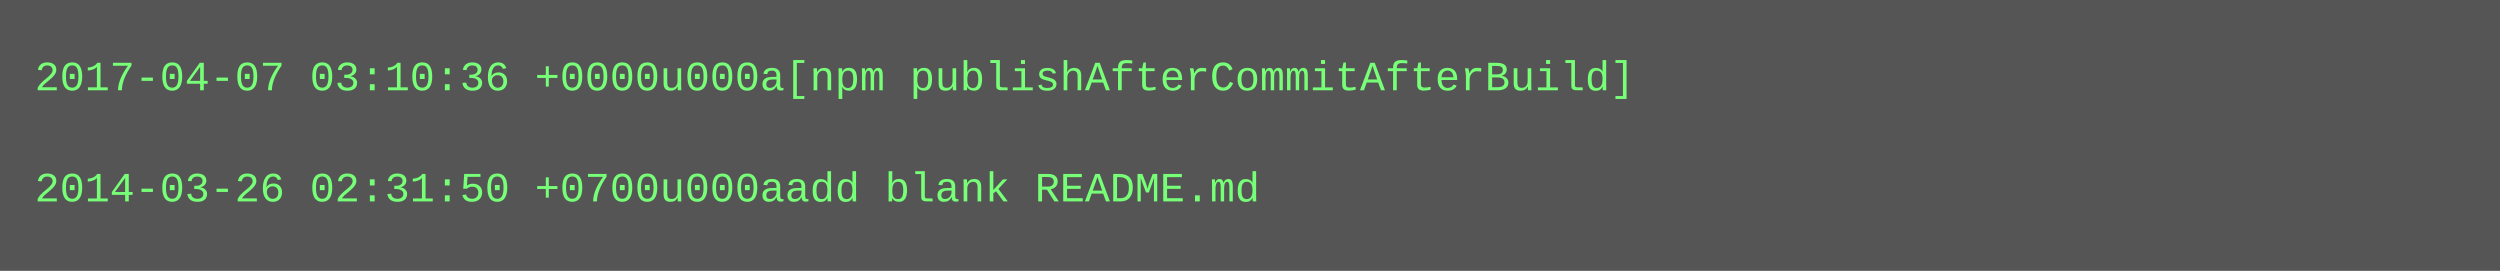
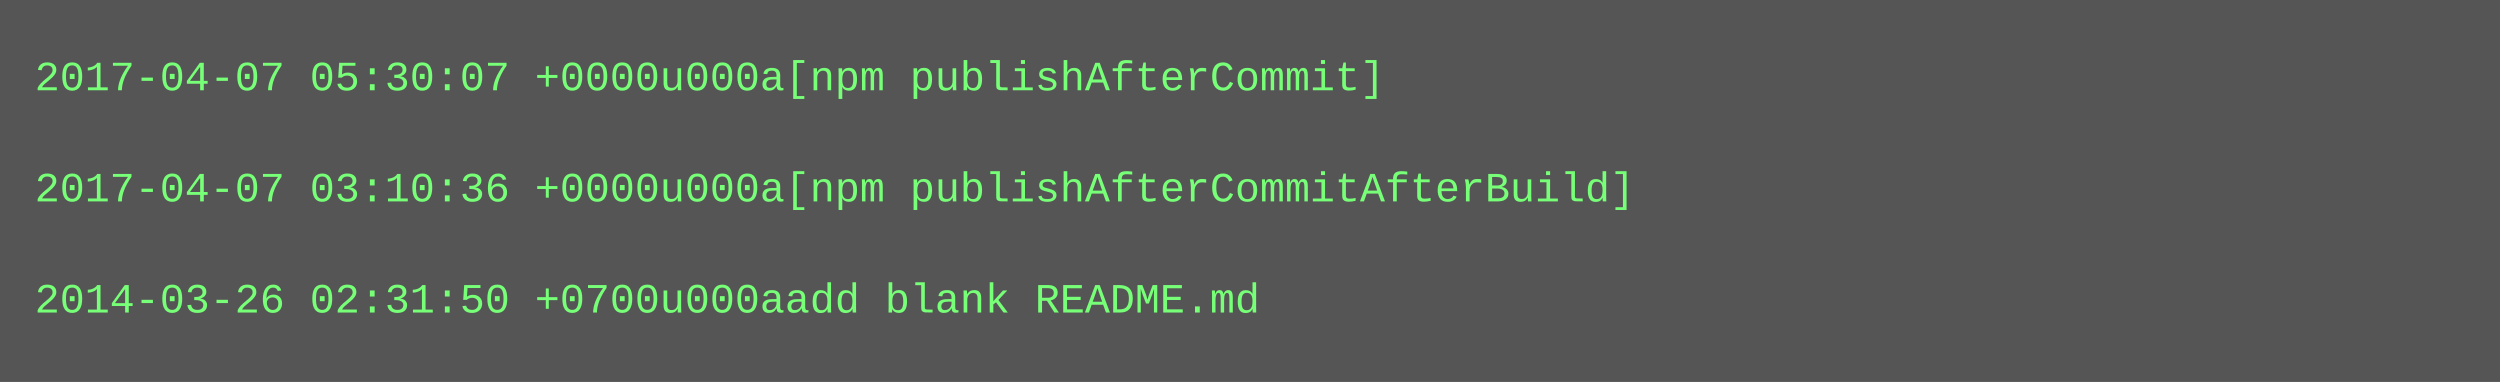
- <svg xmlns="http://www.w3.org/2000/svg" height="78" width="720">
-   <rect height="78" fill="#555" width="720" />
+ <svg xmlns="http://www.w3.org/2000/svg" height="110" width="720">
+   <rect height="110" fill="#555" width="720" />
  <text fill="#7f7" font-family="Courier New" font-size="12" xml:space="preserve">
-     <tspan x="10" y="26">2017-04-07 03:10:36 +0000u000a[npm publishAfterCommitAfterBuild]</tspan>
+     <tspan x="10" y="26">2017-04-07 05:30:07 +0000u000a[npm publishAfterCommit]</tspan>
    <tspan x="10" y="42" />
-     <tspan x="10" y="58">2014-03-26 02:31:50 +0700u000aadd blank README.md</tspan>
+     <tspan x="10" y="58">2017-04-07 03:10:36 +0000u000a[npm publishAfterCommitAfterBuild]</tspan>
+     <tspan x="10" y="74" />
+     <tspan x="10" y="90">2014-03-26 02:31:50 +0700u000aadd blank README.md</tspan>
  </text>
</svg>
